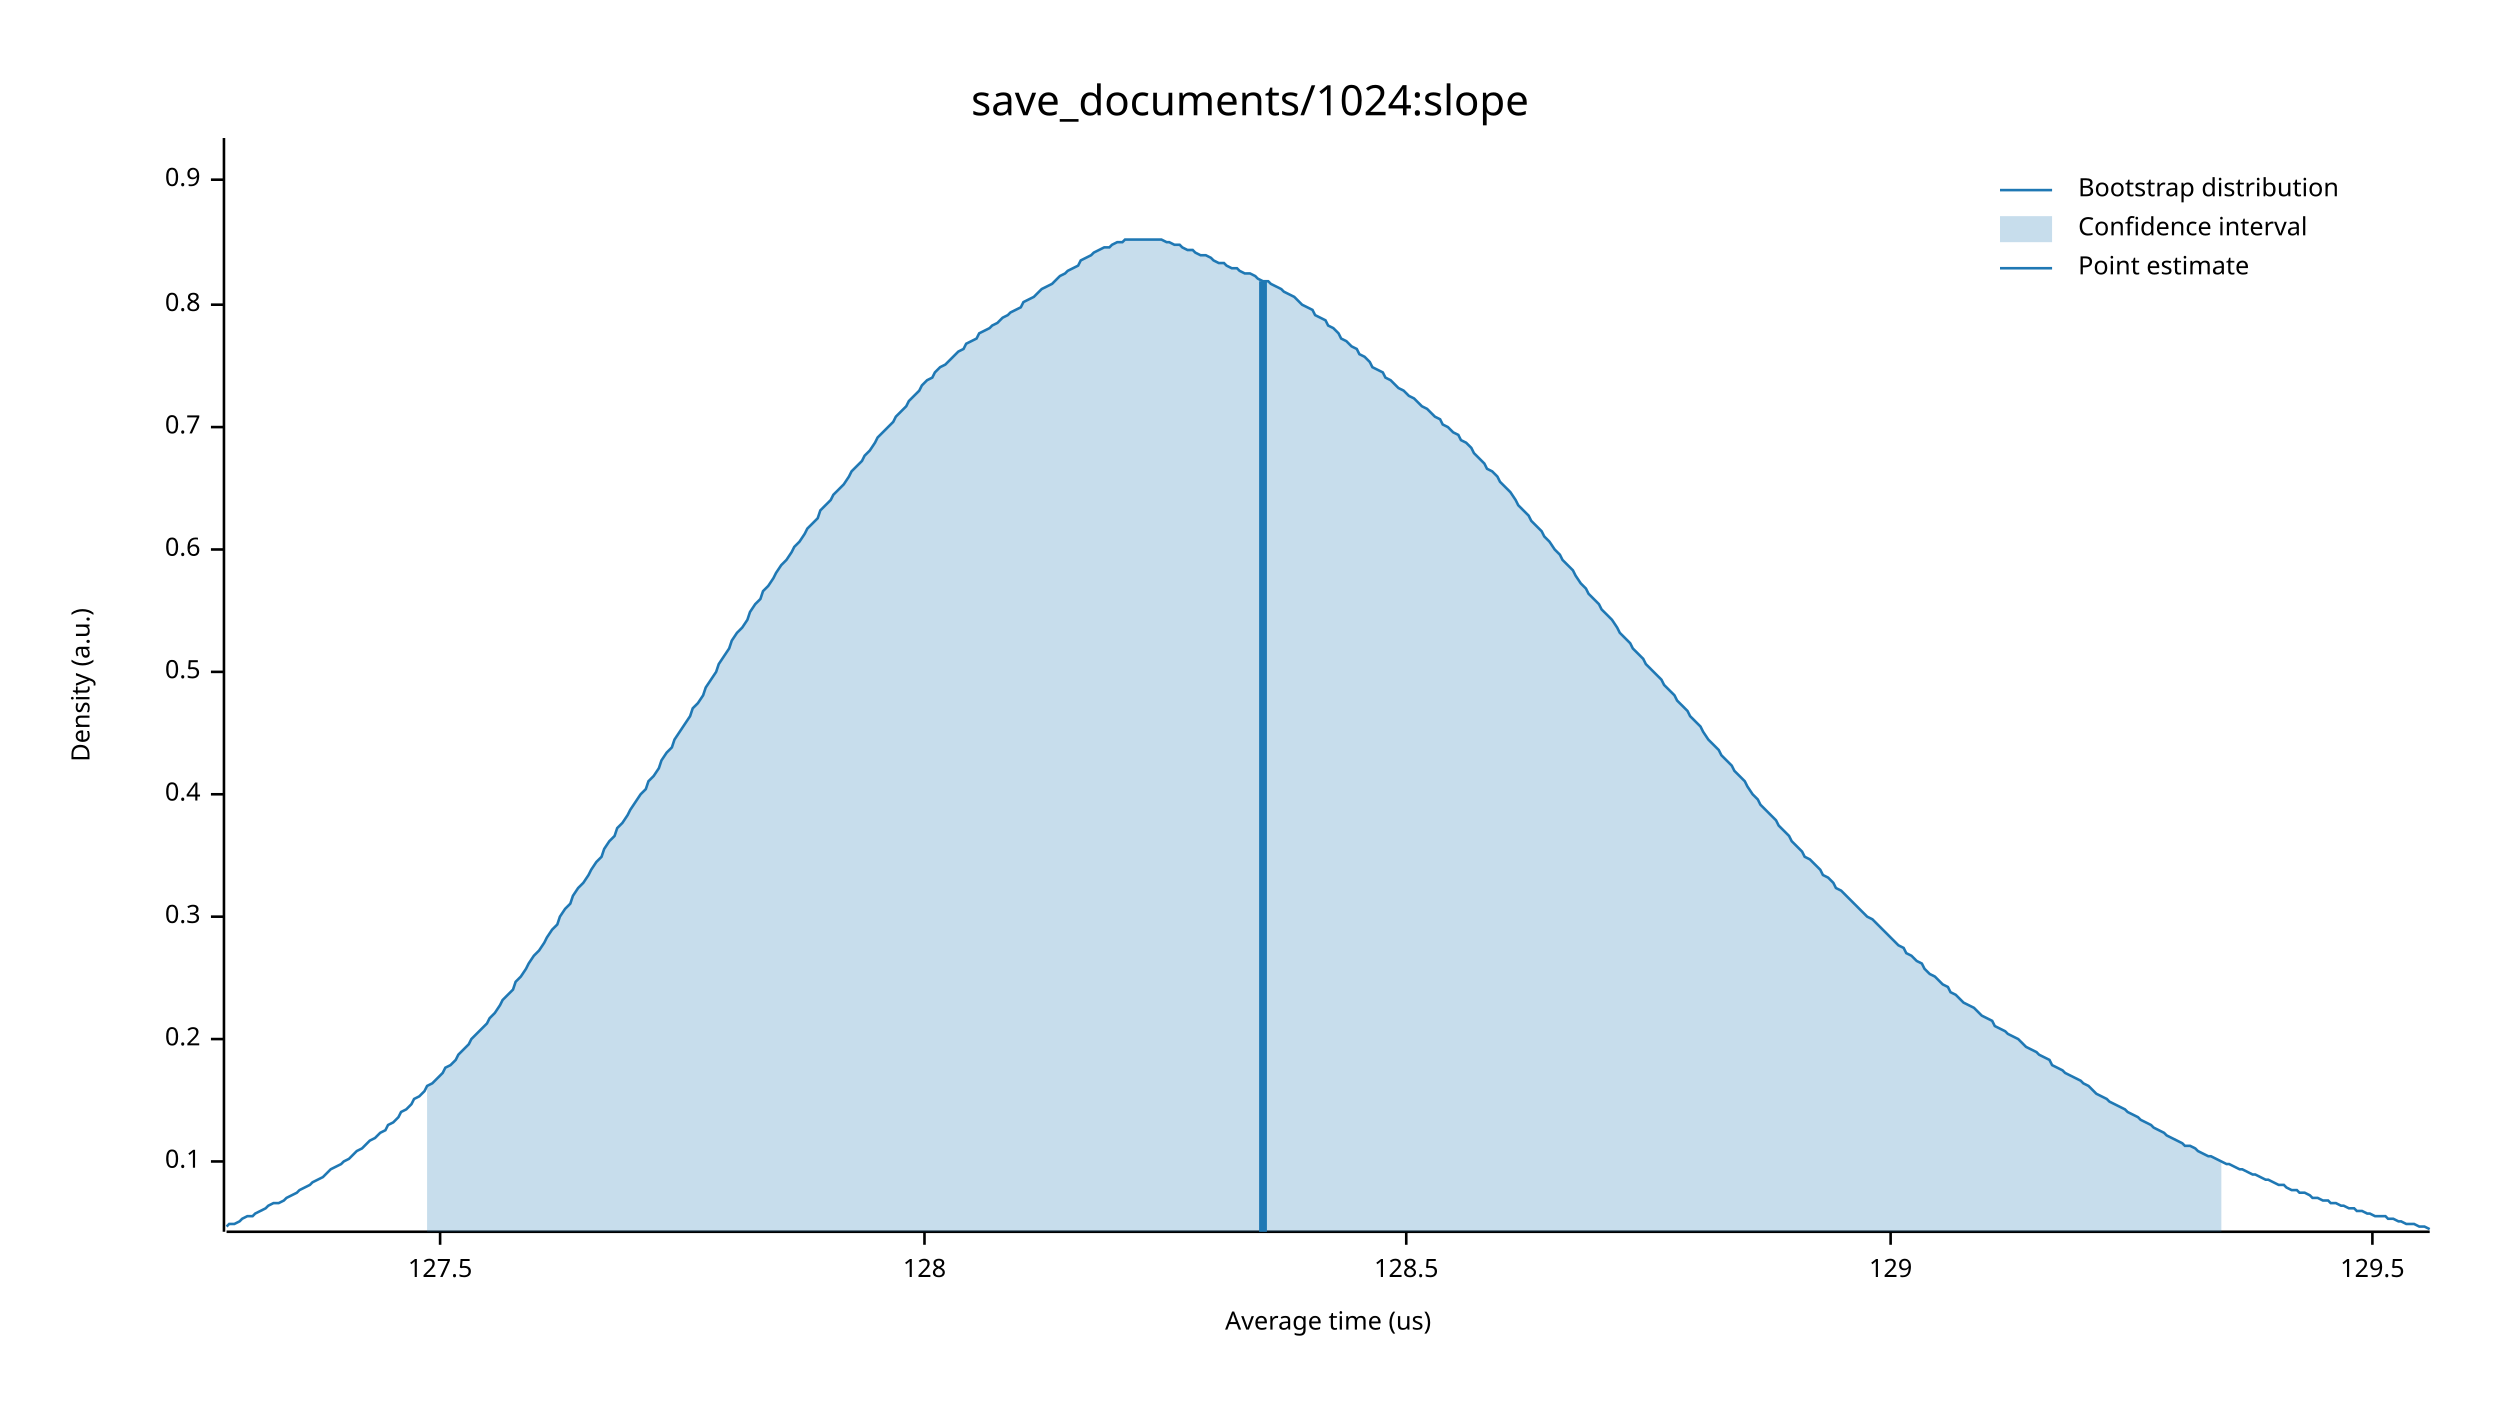
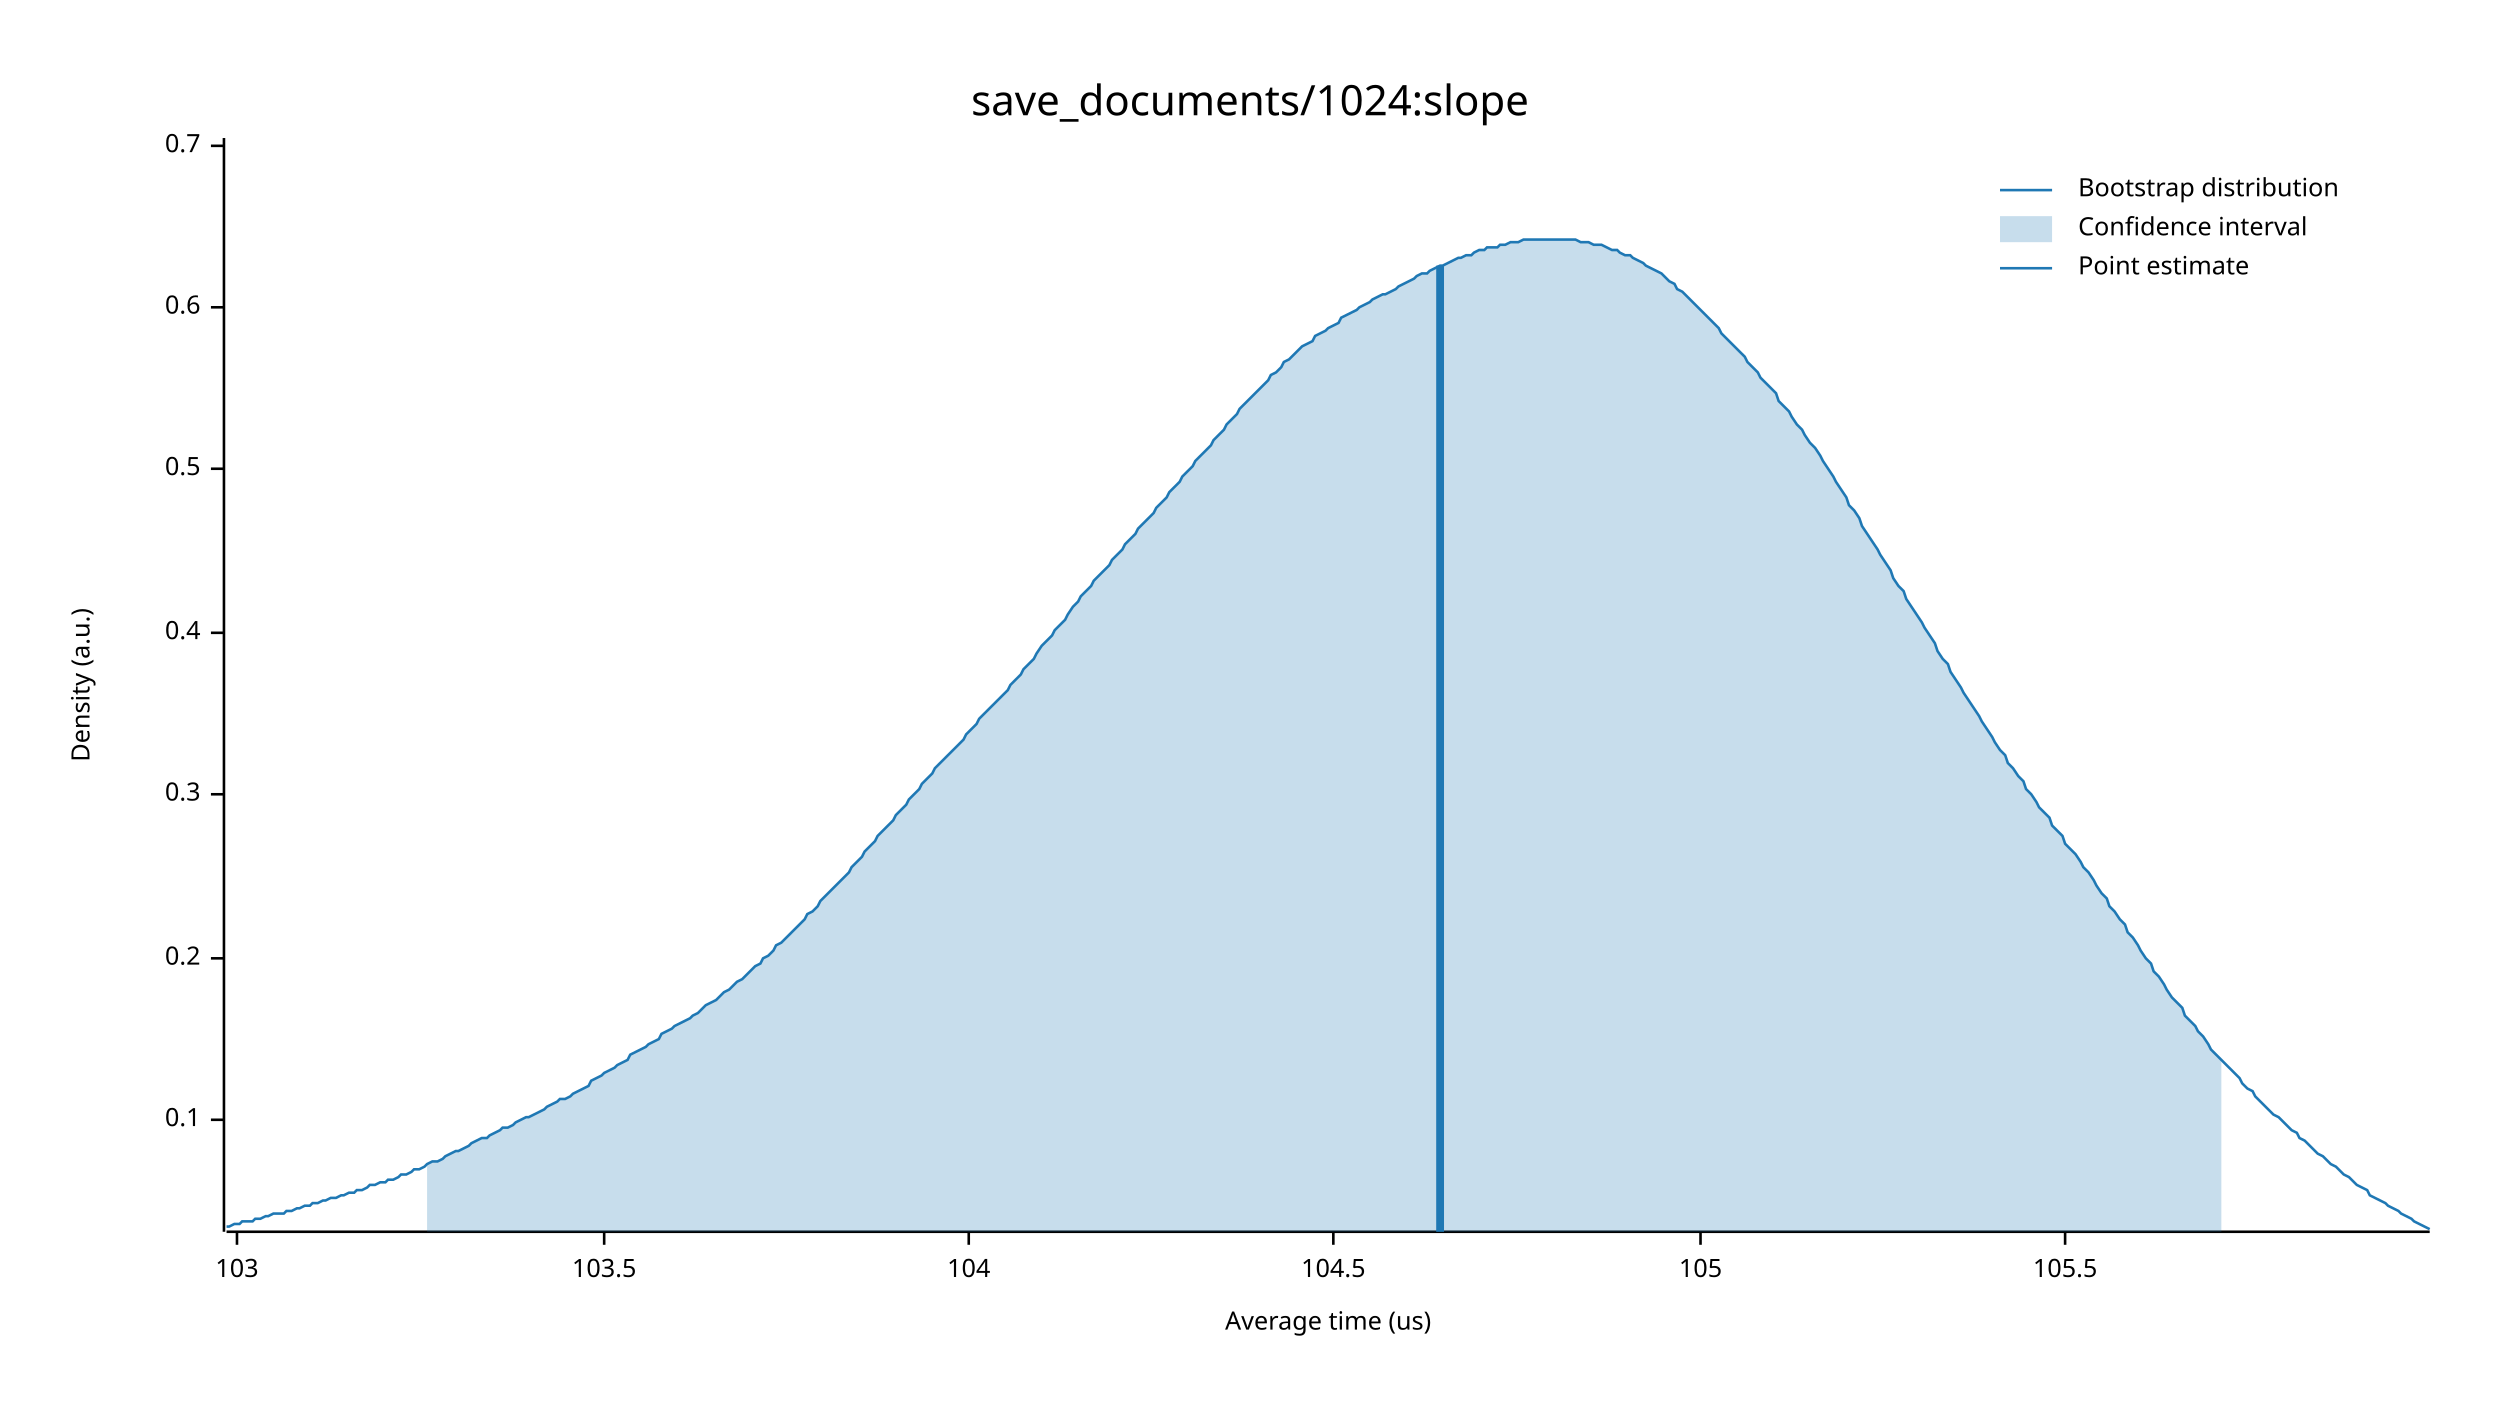
<svg xmlns="http://www.w3.org/2000/svg" width="960" height="540" viewBox="0 0 960 540">
  <text x="480" y="32" dy="0.76em" text-anchor="middle" font-family="sans-serif" font-size="16.129" opacity="1" fill="#000000">
save_documents/1024:slope
</text>
  <text x="27" y="263" dy="0.76em" text-anchor="middle" font-family="sans-serif" font-size="9.677" opacity="1" fill="#000000" transform="rotate(270, 27, 263)">
Density (a.u.)
</text>
  <text x="510" y="513" dy="-0.5ex" text-anchor="middle" font-family="sans-serif" font-size="9.677" opacity="1" fill="#000000">
Average time (us)
</text>
  <polyline fill="none" opacity="1" stroke="#000000" stroke-width="1" points="86,53 86,473 " />
-   <text x="77" y="446" dy="0.5ex" text-anchor="end" font-family="sans-serif" font-size="9.677" opacity="1" fill="#000000">
+   <text x="77" y="430" dy="0.5ex" text-anchor="end" font-family="sans-serif" font-size="9.677" opacity="1" fill="#000000">
0.1
</text>
-   <polyline fill="none" opacity="1" stroke="#000000" stroke-width="1" points="81,446 86,446 " />
-   <text x="77" y="399" dy="0.5ex" text-anchor="end" font-family="sans-serif" font-size="9.677" opacity="1" fill="#000000">
+   <polyline fill="none" opacity="1" stroke="#000000" stroke-width="1" points="81,430 86,430 " />
+   <text x="77" y="368" dy="0.5ex" text-anchor="end" font-family="sans-serif" font-size="9.677" opacity="1" fill="#000000">
0.2
</text>
-   <polyline fill="none" opacity="1" stroke="#000000" stroke-width="1" points="81,399 86,399 " />
-   <text x="77" y="352" dy="0.5ex" text-anchor="end" font-family="sans-serif" font-size="9.677" opacity="1" fill="#000000">
+   <polyline fill="none" opacity="1" stroke="#000000" stroke-width="1" points="81,368 86,368 " />
+   <text x="77" y="305" dy="0.5ex" text-anchor="end" font-family="sans-serif" font-size="9.677" opacity="1" fill="#000000">
0.3
</text>
-   <polyline fill="none" opacity="1" stroke="#000000" stroke-width="1" points="81,352 86,352 " />
-   <text x="77" y="305" dy="0.5ex" text-anchor="end" font-family="sans-serif" font-size="9.677" opacity="1" fill="#000000">
+   <polyline fill="none" opacity="1" stroke="#000000" stroke-width="1" points="81,305 86,305 " />
+   <text x="77" y="243" dy="0.5ex" text-anchor="end" font-family="sans-serif" font-size="9.677" opacity="1" fill="#000000">
0.4
</text>
-   <polyline fill="none" opacity="1" stroke="#000000" stroke-width="1" points="81,305 86,305 " />
-   <text x="77" y="258" dy="0.5ex" text-anchor="end" font-family="sans-serif" font-size="9.677" opacity="1" fill="#000000">
+   <polyline fill="none" opacity="1" stroke="#000000" stroke-width="1" points="81,243 86,243 " />
+   <text x="77" y="180" dy="0.5ex" text-anchor="end" font-family="sans-serif" font-size="9.677" opacity="1" fill="#000000">
0.5
</text>
-   <polyline fill="none" opacity="1" stroke="#000000" stroke-width="1" points="81,258 86,258 " />
-   <text x="77" y="211" dy="0.5ex" text-anchor="end" font-family="sans-serif" font-size="9.677" opacity="1" fill="#000000">
+   <polyline fill="none" opacity="1" stroke="#000000" stroke-width="1" points="81,180 86,180 " />
+   <text x="77" y="118" dy="0.5ex" text-anchor="end" font-family="sans-serif" font-size="9.677" opacity="1" fill="#000000">
0.6
</text>
-   <polyline fill="none" opacity="1" stroke="#000000" stroke-width="1" points="81,211 86,211 " />
-   <text x="77" y="164" dy="0.5ex" text-anchor="end" font-family="sans-serif" font-size="9.677" opacity="1" fill="#000000">
+   <polyline fill="none" opacity="1" stroke="#000000" stroke-width="1" points="81,118 86,118 " />
+   <text x="77" y="56" dy="0.5ex" text-anchor="end" font-family="sans-serif" font-size="9.677" opacity="1" fill="#000000">
0.7
</text>
-   <polyline fill="none" opacity="1" stroke="#000000" stroke-width="1" points="81,164 86,164 " />
-   <text x="77" y="117" dy="0.5ex" text-anchor="end" font-family="sans-serif" font-size="9.677" opacity="1" fill="#000000">
- 0.8
+   <polyline fill="none" opacity="1" stroke="#000000" stroke-width="1" points="81,56 86,56 " />
+   <polyline fill="none" opacity="1" stroke="#000000" stroke-width="1" points="87,473 933,473 " />
+   <text x="91" y="483" dy="0.76em" text-anchor="middle" font-family="sans-serif" font-size="9.677" opacity="1" fill="#000000">
+ 103
</text>
-   <polyline fill="none" opacity="1" stroke="#000000" stroke-width="1" points="81,117 86,117 " />
-   <text x="77" y="69" dy="0.5ex" text-anchor="end" font-family="sans-serif" font-size="9.677" opacity="1" fill="#000000">
- 0.9
+   <polyline fill="none" opacity="1" stroke="#000000" stroke-width="1" points="91,473 91,478 " />
+   <text x="232" y="483" dy="0.76em" text-anchor="middle" font-family="sans-serif" font-size="9.677" opacity="1" fill="#000000">
+ 103.5
</text>
-   <polyline fill="none" opacity="1" stroke="#000000" stroke-width="1" points="81,69 86,69 " />
-   <polyline fill="none" opacity="1" stroke="#000000" stroke-width="1" points="87,473 933,473 " />
-   <text x="169" y="483" dy="0.76em" text-anchor="middle" font-family="sans-serif" font-size="9.677" opacity="1" fill="#000000">
- 127.5
+   <polyline fill="none" opacity="1" stroke="#000000" stroke-width="1" points="232,473 232,478 " />
+   <text x="372" y="483" dy="0.76em" text-anchor="middle" font-family="sans-serif" font-size="9.677" opacity="1" fill="#000000">
+ 104
</text>
-   <polyline fill="none" opacity="1" stroke="#000000" stroke-width="1" points="169,473 169,478 " />
-   <text x="355" y="483" dy="0.76em" text-anchor="middle" font-family="sans-serif" font-size="9.677" opacity="1" fill="#000000">
- 128
+   <polyline fill="none" opacity="1" stroke="#000000" stroke-width="1" points="372,473 372,478 " />
+   <text x="512" y="483" dy="0.76em" text-anchor="middle" font-family="sans-serif" font-size="9.677" opacity="1" fill="#000000">
+ 104.5
</text>
-   <polyline fill="none" opacity="1" stroke="#000000" stroke-width="1" points="355,473 355,478 " />
-   <text x="540" y="483" dy="0.76em" text-anchor="middle" font-family="sans-serif" font-size="9.677" opacity="1" fill="#000000">
- 128.5
+   <polyline fill="none" opacity="1" stroke="#000000" stroke-width="1" points="512,473 512,478 " />
+   <text x="653" y="483" dy="0.76em" text-anchor="middle" font-family="sans-serif" font-size="9.677" opacity="1" fill="#000000">
+ 105
</text>
-   <polyline fill="none" opacity="1" stroke="#000000" stroke-width="1" points="540,473 540,478 " />
-   <text x="726" y="483" dy="0.76em" text-anchor="middle" font-family="sans-serif" font-size="9.677" opacity="1" fill="#000000">
- 129
+   <polyline fill="none" opacity="1" stroke="#000000" stroke-width="1" points="653,473 653,478 " />
+   <text x="793" y="483" dy="0.76em" text-anchor="middle" font-family="sans-serif" font-size="9.677" opacity="1" fill="#000000">
+ 105.5
</text>
-   <polyline fill="none" opacity="1" stroke="#000000" stroke-width="1" points="726,473 726,478 " />
-   <text x="911" y="483" dy="0.76em" text-anchor="middle" font-family="sans-serif" font-size="9.677" opacity="1" fill="#000000">
- 129.5
- </text>
-   <polyline fill="none" opacity="1" stroke="#000000" stroke-width="1" points="911,473 911,478 " />
-   <polyline fill="none" opacity="1" stroke="#1F78B4" stroke-width="1" points="87,471 88,470 90,470 92,469 93,468 95,467 97,467 98,466 100,465 102,464 103,463 105,462 107,462 109,461 110,460 112,459 114,458 115,457 117,456 119,455 120,454 122,453 124,452 125,451 127,449 129,448 131,447 132,446 134,445 136,443 137,442 139,441 141,439 142,438 144,437 146,435 148,434 149,432 151,431 153,429 154,427 156,426 158,424 159,422 161,421 163,419 164,417 166,416 168,414 170,412 171,410 173,409 175,407 176,405 178,403 180,401 181,399 183,397 185,395 187,393 188,391 190,389 192,386 193,384 195,382 197,380 198,377 200,375 202,372 203,370 205,367 207,365 209,362 210,360 212,357 214,355 215,352 217,349 219,347 220,344 222,341 224,339 226,336 227,334 229,331 231,329 232,326 234,323 236,321 237,318 239,316 241,313 242,311 244,308 246,305 248,303 249,300 251,298 253,295 254,292 256,289 258,287 259,284 261,281 263,278 265,275 266,272 268,270 270,267 271,264 273,261 275,258 276,255 278,252 280,249 281,246 283,243 285,241 287,238 288,235 290,232 292,230 293,227 295,225 297,222 298,220 300,217 302,215 304,212 305,210 307,208 309,205 310,203 312,201 314,199 315,196 317,194 319,192 320,190 322,188 324,186 326,183 327,181 329,179 331,177 332,175 334,173 336,170 337,168 339,166 341,164 343,162 344,160 346,158 348,156 349,154 351,152 353,150 354,148 356,146 358,145 359,143 361,141 363,140 365,138 366,137 368,135 370,134 371,132 373,131 375,130 376,128 378,127 380,126 381,125 383,124 385,122 387,121 388,120 390,119 392,118 393,116 395,115 397,114 398,113 400,111 402,110 404,109 405,108 407,106 409,105 410,104 412,103 414,102 415,100 417,99 419,98 420,97 422,96 424,95 426,95 427,94 429,93 431,93 432,92 434,92 436,92 437,92 439,92 441,92 443,92 444,92 446,92 448,93 449,93 451,94 453,94 454,95 456,96 458,96 459,97 461,98 463,98 465,99 466,100 468,101 470,101 471,102 473,103 475,103 476,104 478,105 480,105 482,106 483,107 485,108 487,108 488,109 490,110 492,111 493,112 495,113 497,114 498,115 500,117 502,118 504,119 505,121 507,122 509,123 510,125 512,126 514,128 515,130 517,131 519,133 521,134 522,136 524,137 526,139 527,141 529,142 531,143 532,145 534,146 536,148 537,149 539,150 541,152 543,153 544,154 546,156 548,157 549,158 551,160 553,161 554,163 556,164 558,166 560,167 561,169 563,170 565,172 566,174 568,176 570,178 571,180 573,181 575,183 576,185 578,187 580,189 582,192 583,194 585,196 587,198 588,200 590,202 592,204 593,206 595,208 597,211 599,213 600,215 602,217 604,219 605,221 607,224 609,226 610,228 612,230 614,232 615,234 617,236 619,238 621,241 622,243 624,245 626,247 627,249 629,251 631,253 632,255 634,257 636,259 638,261 639,263 641,265 643,267 644,269 646,271 648,273 649,275 651,277 653,279 654,281 656,284 658,286 660,288 661,290 663,292 665,294 666,296 668,298 670,300 671,302 673,305 675,307 676,309 678,311 680,313 682,315 683,317 685,319 687,321 688,323 690,325 692,327 693,329 695,330 697,332 699,334 700,336 702,337 704,339 705,341 707,342 709,344 710,345 712,347 714,349 715,350 717,352 719,353 721,355 722,356 724,358 726,360 727,361 729,363 731,364 732,366 734,367 736,369 738,370 739,372 741,374 743,375 744,376 746,378 748,379 749,381 751,382 753,384 754,385 756,386 758,387 760,389 761,390 763,391 765,392 766,394 768,395 770,396 771,397 773,398 775,399 777,401 778,402 780,403 782,404 783,405 785,406 787,407 788,409 790,410 792,411 793,412 795,413 797,414 799,415 800,416 802,417 804,419 805,420 807,421 809,422 810,423 812,424 814,425 816,426 817,427 819,428 821,429 822,430 824,431 826,432 827,433 829,434 831,435 832,436 834,437 836,438 838,439 839,440 841,440 843,441 844,442 846,443 848,444 849,444 851,445 853,446 855,447 856,447 858,448 860,449 861,449 863,450 865,451 866,451 868,452 870,453 871,453 873,454 875,455 877,455 878,456 880,457 882,457 883,458 885,458 887,459 888,460 890,460 892,461 894,461 895,462 897,462 899,463 900,463 902,464 904,464 905,465 907,465 909,466 910,466 912,467 914,467 916,467 917,468 919,468 921,469 922,469 924,470 926,470 927,470 929,471 931,471 933,472 " />
-   <polygon opacity="0.25" fill="#1F78B4" points="164,417 166,416 168,414 170,412 171,410 173,409 175,407 176,405 178,403 180,401 181,399 183,397 185,395 187,393 188,391 190,389 192,386 193,384 195,382 197,380 198,377 200,375 202,372 203,370 205,367 207,365 209,362 210,360 212,357 214,355 215,352 217,349 219,347 220,344 222,341 224,339 226,336 227,334 229,331 231,329 232,326 234,323 236,321 237,318 239,316 241,313 242,311 244,308 246,305 248,303 249,300 251,298 253,295 254,292 256,289 258,287 259,284 261,281 263,278 265,275 266,272 268,270 270,267 271,264 273,261 275,258 276,255 278,252 280,249 281,246 283,243 285,241 287,238 288,235 290,232 292,230 293,227 295,225 297,222 298,220 300,217 302,215 304,212 305,210 307,208 309,205 310,203 312,201 314,199 315,196 317,194 319,192 320,190 322,188 324,186 326,183 327,181 329,179 331,177 332,175 334,173 336,170 337,168 339,166 341,164 343,162 344,160 346,158 348,156 349,154 351,152 353,150 354,148 356,146 358,145 359,143 361,141 363,140 365,138 366,137 368,135 370,134 371,132 373,131 375,130 376,128 378,127 380,126 381,125 383,124 385,122 387,121 388,120 390,119 392,118 393,116 395,115 397,114 398,113 400,111 402,110 404,109 405,108 407,106 409,105 410,104 412,103 414,102 415,100 417,99 419,98 420,97 422,96 424,95 426,95 427,94 429,93 431,93 432,92 434,92 436,92 437,92 439,92 441,92 443,92 444,92 446,92 448,93 449,93 451,94 453,94 454,95 456,96 458,96 459,97 461,98 463,98 465,99 466,100 468,101 470,101 471,102 473,103 475,103 476,104 478,105 480,105 482,106 483,107 485,108 487,108 488,109 490,110 492,111 493,112 495,113 497,114 498,115 500,117 502,118 504,119 505,121 507,122 509,123 510,125 512,126 514,128 515,130 517,131 519,133 521,134 522,136 524,137 526,139 527,141 529,142 531,143 532,145 534,146 536,148 537,149 539,150 541,152 543,153 544,154 546,156 548,157 549,158 551,160 553,161 554,163 556,164 558,166 560,167 561,169 563,170 565,172 566,174 568,176 570,178 571,180 573,181 575,183 576,185 578,187 580,189 582,192 583,194 585,196 587,198 588,200 590,202 592,204 593,206 595,208 597,211 599,213 600,215 602,217 604,219 605,221 607,224 609,226 610,228 612,230 614,232 615,234 617,236 619,238 621,241 622,243 624,245 626,247 627,249 629,251 631,253 632,255 634,257 636,259 638,261 639,263 641,265 643,267 644,269 646,271 648,273 649,275 651,277 653,279 654,281 656,284 658,286 660,288 661,290 663,292 665,294 666,296 668,298 670,300 671,302 673,305 675,307 676,309 678,311 680,313 682,315 683,317 685,319 687,321 688,323 690,325 692,327 693,329 695,330 697,332 699,334 700,336 702,337 704,339 705,341 707,342 709,344 710,345 712,347 714,349 715,350 717,352 719,353 721,355 722,356 724,358 726,360 727,361 729,363 731,364 732,366 734,367 736,369 738,370 739,372 741,374 743,375 744,376 746,378 748,379 749,381 751,382 753,384 754,385 756,386 758,387 760,389 761,390 763,391 765,392 766,394 768,395 770,396 771,397 773,398 775,399 777,401 778,402 780,403 782,404 783,405 785,406 787,407 788,409 790,410 792,411 793,412 795,413 797,414 799,415 800,416 802,417 804,419 805,420 807,421 809,422 810,423 812,424 814,425 816,426 817,427 819,428 821,429 822,430 824,431 826,432 827,433 829,434 831,435 832,436 834,437 836,438 838,439 839,440 841,440 843,441 844,442 846,443 848,444 849,444 851,445 853,446 853,473 164,473 " />
-   <polyline fill="none" opacity="1" stroke="#1F78B4" stroke-width="3" points="485,473 485,108 " />
+   <polyline fill="none" opacity="1" stroke="#000000" stroke-width="1" points="793,473 793,478 " />
+   <polyline fill="none" opacity="1" stroke="#1F78B4" stroke-width="1" points="87,471 88,471 90,470 92,470 93,469 95,469 97,469 98,468 100,468 102,467 103,467 105,466 107,466 109,466 110,465 112,465 114,464 115,464 117,463 119,463 120,462 122,462 124,461 125,461 127,460 129,460 131,459 132,459 134,458 136,458 137,457 139,457 141,456 142,455 144,455 146,454 148,454 149,453 151,453 153,452 154,451 156,451 158,450 159,449 161,449 163,448 164,447 166,446 168,446 170,445 171,444 173,443 175,442 176,442 178,441 180,440 181,439 183,438 185,437 187,437 188,436 190,435 192,434 193,433 195,433 197,432 198,431 200,430 202,429 203,429 205,428 207,427 209,426 210,425 212,424 214,423 215,422 217,422 219,421 220,420 222,419 224,418 226,417 227,415 229,414 231,413 232,412 234,411 236,410 237,409 239,408 241,407 242,405 244,404 246,403 248,402 249,401 251,400 253,399 254,397 256,396 258,395 259,394 261,393 263,392 265,391 266,390 268,389 270,387 271,386 273,385 275,384 276,383 278,381 280,380 281,379 283,377 285,376 287,374 288,373 290,371 292,370 293,368 295,367 297,365 298,363 300,362 302,360 304,358 305,357 307,355 309,353 310,351 312,350 314,348 315,346 317,344 319,342 320,341 322,339 324,337 326,335 327,333 329,331 331,329 332,327 334,325 336,323 337,321 339,319 341,317 343,315 344,313 346,311 348,309 349,307 351,305 353,303 354,301 356,299 358,297 359,295 361,293 363,291 365,289 366,288 368,286 370,284 371,282 373,280 375,278 376,276 378,274 380,272 381,271 383,269 385,267 387,265 388,263 390,261 392,259 393,257 395,255 397,253 398,251 400,248 402,246 404,244 405,242 407,240 409,238 410,236 412,233 414,231 415,229 417,227 419,225 420,223 422,221 424,219 426,217 427,215 429,213 431,211 432,209 434,207 436,205 437,203 439,201 441,199 443,197 444,195 446,193 448,191 449,189 451,187 453,185 454,183 456,181 458,179 459,177 461,175 463,173 465,171 466,169 468,167 470,165 471,163 473,161 475,159 476,157 478,155 480,153 482,151 483,150 485,148 487,146 488,144 490,143 492,141 493,139 495,138 497,136 498,135 500,133 502,132 504,131 505,129 507,128 509,127 510,126 512,125 514,124 515,122 517,121 519,120 521,119 522,118 524,117 526,116 527,115 529,114 531,113 532,113 534,112 536,111 537,110 539,109 541,108 543,107 544,106 546,105 548,105 549,104 551,103 553,102 554,102 556,101 558,100 560,99 561,99 563,98 565,98 566,97 568,96 570,96 571,95 573,95 575,95 576,94 578,94 580,93 582,93 583,93 585,92 587,92 588,92 590,92 592,92 593,92 595,92 597,92 599,92 600,92 602,92 604,92 605,92 607,93 609,93 610,93 612,94 614,94 615,94 617,95 619,96 621,96 622,97 624,98 626,98 627,99 629,100 631,101 632,102 634,103 636,104 638,105 639,106 641,108 643,109 644,111 646,112 648,114 649,115 651,117 653,119 654,120 656,122 658,124 660,126 661,128 663,130 665,132 666,133 668,135 670,137 671,139 673,141 675,143 676,145 678,147 680,149 682,151 683,154 685,156 687,158 688,160 690,163 692,165 693,167 695,170 697,172 699,175 700,177 702,180 704,183 705,185 707,188 709,191 710,194 712,196 714,199 715,202 717,205 719,208 721,211 722,213 724,216 726,219 727,222 729,225 731,227 732,230 734,233 736,236 738,239 739,241 741,244 743,247 744,250 746,253 748,255 749,258 751,261 753,264 754,266 756,269 758,272 760,275 761,277 763,280 765,283 766,285 768,288 770,290 771,293 773,295 775,298 777,300 778,303 780,305 782,308 783,310 785,312 787,314 788,317 790,319 792,321 793,324 795,326 797,328 799,331 800,333 802,335 804,338 805,340 807,343 809,345 810,348 812,350 814,353 816,355 817,358 819,360 821,363 822,365 824,368 826,370 827,373 829,375 831,378 832,380 834,383 836,385 838,387 839,390 841,392 843,394 844,396 846,398 848,401 849,403 851,405 853,407 855,409 856,410 858,412 860,414 861,416 863,418 865,419 866,421 868,423 870,425 871,426 873,428 875,429 877,431 878,432 880,434 882,435 883,437 885,438 887,440 888,441 890,443 892,444 894,446 895,447 897,448 899,450 900,451 902,452 904,454 905,455 907,456 909,457 910,459 912,460 914,461 916,462 917,463 919,464 921,465 922,466 924,467 926,468 927,469 929,470 931,471 933,472 " />
+   <polygon opacity="0.25" fill="#1F78B4" points="164,447 166,446 168,446 170,445 171,444 173,443 175,442 176,442 178,441 180,440 181,439 183,438 185,437 187,437 188,436 190,435 192,434 193,433 195,433 197,432 198,431 200,430 202,429 203,429 205,428 207,427 209,426 210,425 212,424 214,423 215,422 217,422 219,421 220,420 222,419 224,418 226,417 227,415 229,414 231,413 232,412 234,411 236,410 237,409 239,408 241,407 242,405 244,404 246,403 248,402 249,401 251,400 253,399 254,397 256,396 258,395 259,394 261,393 263,392 265,391 266,390 268,389 270,387 271,386 273,385 275,384 276,383 278,381 280,380 281,379 283,377 285,376 287,374 288,373 290,371 292,370 293,368 295,367 297,365 298,363 300,362 302,360 304,358 305,357 307,355 309,353 310,351 312,350 314,348 315,346 317,344 319,342 320,341 322,339 324,337 326,335 327,333 329,331 331,329 332,327 334,325 336,323 337,321 339,319 341,317 343,315 344,313 346,311 348,309 349,307 351,305 353,303 354,301 356,299 358,297 359,295 361,293 363,291 365,289 366,288 368,286 370,284 371,282 373,280 375,278 376,276 378,274 380,272 381,271 383,269 385,267 387,265 388,263 390,261 392,259 393,257 395,255 397,253 398,251 400,248 402,246 404,244 405,242 407,240 409,238 410,236 412,233 414,231 415,229 417,227 419,225 420,223 422,221 424,219 426,217 427,215 429,213 431,211 432,209 434,207 436,205 437,203 439,201 441,199 443,197 444,195 446,193 448,191 449,189 451,187 453,185 454,183 456,181 458,179 459,177 461,175 463,173 465,171 466,169 468,167 470,165 471,163 473,161 475,159 476,157 478,155 480,153 482,151 483,150 485,148 487,146 488,144 490,143 492,141 493,139 495,138 497,136 498,135 500,133 502,132 504,131 505,129 507,128 509,127 510,126 512,125 514,124 515,122 517,121 519,120 521,119 522,118 524,117 526,116 527,115 529,114 531,113 532,113 534,112 536,111 537,110 539,109 541,108 543,107 544,106 546,105 548,105 549,104 551,103 553,102 554,102 556,101 558,100 560,99 561,99 563,98 565,98 566,97 568,96 570,96 571,95 573,95 575,95 576,94 578,94 580,93 582,93 583,93 585,92 587,92 588,92 590,92 592,92 593,92 595,92 597,92 599,92 600,92 602,92 604,92 605,92 607,93 609,93 610,93 612,94 614,94 615,94 617,95 619,96 621,96 622,97 624,98 626,98 627,99 629,100 631,101 632,102 634,103 636,104 638,105 639,106 641,108 643,109 644,111 646,112 648,114 649,115 651,117 653,119 654,120 656,122 658,124 660,126 661,128 663,130 665,132 666,133 668,135 670,137 671,139 673,141 675,143 676,145 678,147 680,149 682,151 683,154 685,156 687,158 688,160 690,163 692,165 693,167 695,170 697,172 699,175 700,177 702,180 704,183 705,185 707,188 709,191 710,194 712,196 714,199 715,202 717,205 719,208 721,211 722,213 724,216 726,219 727,222 729,225 731,227 732,230 734,233 736,236 738,239 739,241 741,244 743,247 744,250 746,253 748,255 749,258 751,261 753,264 754,266 756,269 758,272 760,275 761,277 763,280 765,283 766,285 768,288 770,290 771,293 773,295 775,298 777,300 778,303 780,305 782,308 783,310 785,312 787,314 788,317 790,319 792,321 793,324 795,326 797,328 799,331 800,333 802,335 804,338 805,340 807,343 809,345 810,348 812,350 814,353 816,355 817,358 819,360 821,363 822,365 824,368 826,370 827,373 829,375 831,378 832,380 834,383 836,385 838,387 839,390 841,392 843,394 844,396 846,398 848,401 849,403 851,405 853,407 853,473 164,473 " />
+   <polyline fill="none" opacity="1" stroke="#1F78B4" stroke-width="3" points="553,473 553,102 " />
  <text x="798" y="68" dy="0.76em" text-anchor="start" font-family="sans-serif" font-size="9.677" opacity="1" fill="#000000">
Bootstrap distribution
</text>
  <text x="798" y="83" dy="0.76em" text-anchor="start" font-family="sans-serif" font-size="9.677" opacity="1" fill="#000000">
Confidence interval
</text>
  <text x="798" y="98" dy="0.76em" text-anchor="start" font-family="sans-serif" font-size="9.677" opacity="1" fill="#000000">
Point estimate
</text>
  <polyline fill="none" opacity="1" stroke="#1F78B4" stroke-width="1" points="768,73 788,73 " />
  <rect x="768" y="83" width="20" height="10" opacity="0.25" fill="#1F78B4" stroke="none" />
  <polyline fill="none" opacity="1" stroke="#1F78B4" stroke-width="1" points="768,103 788,103 " />
</svg>
